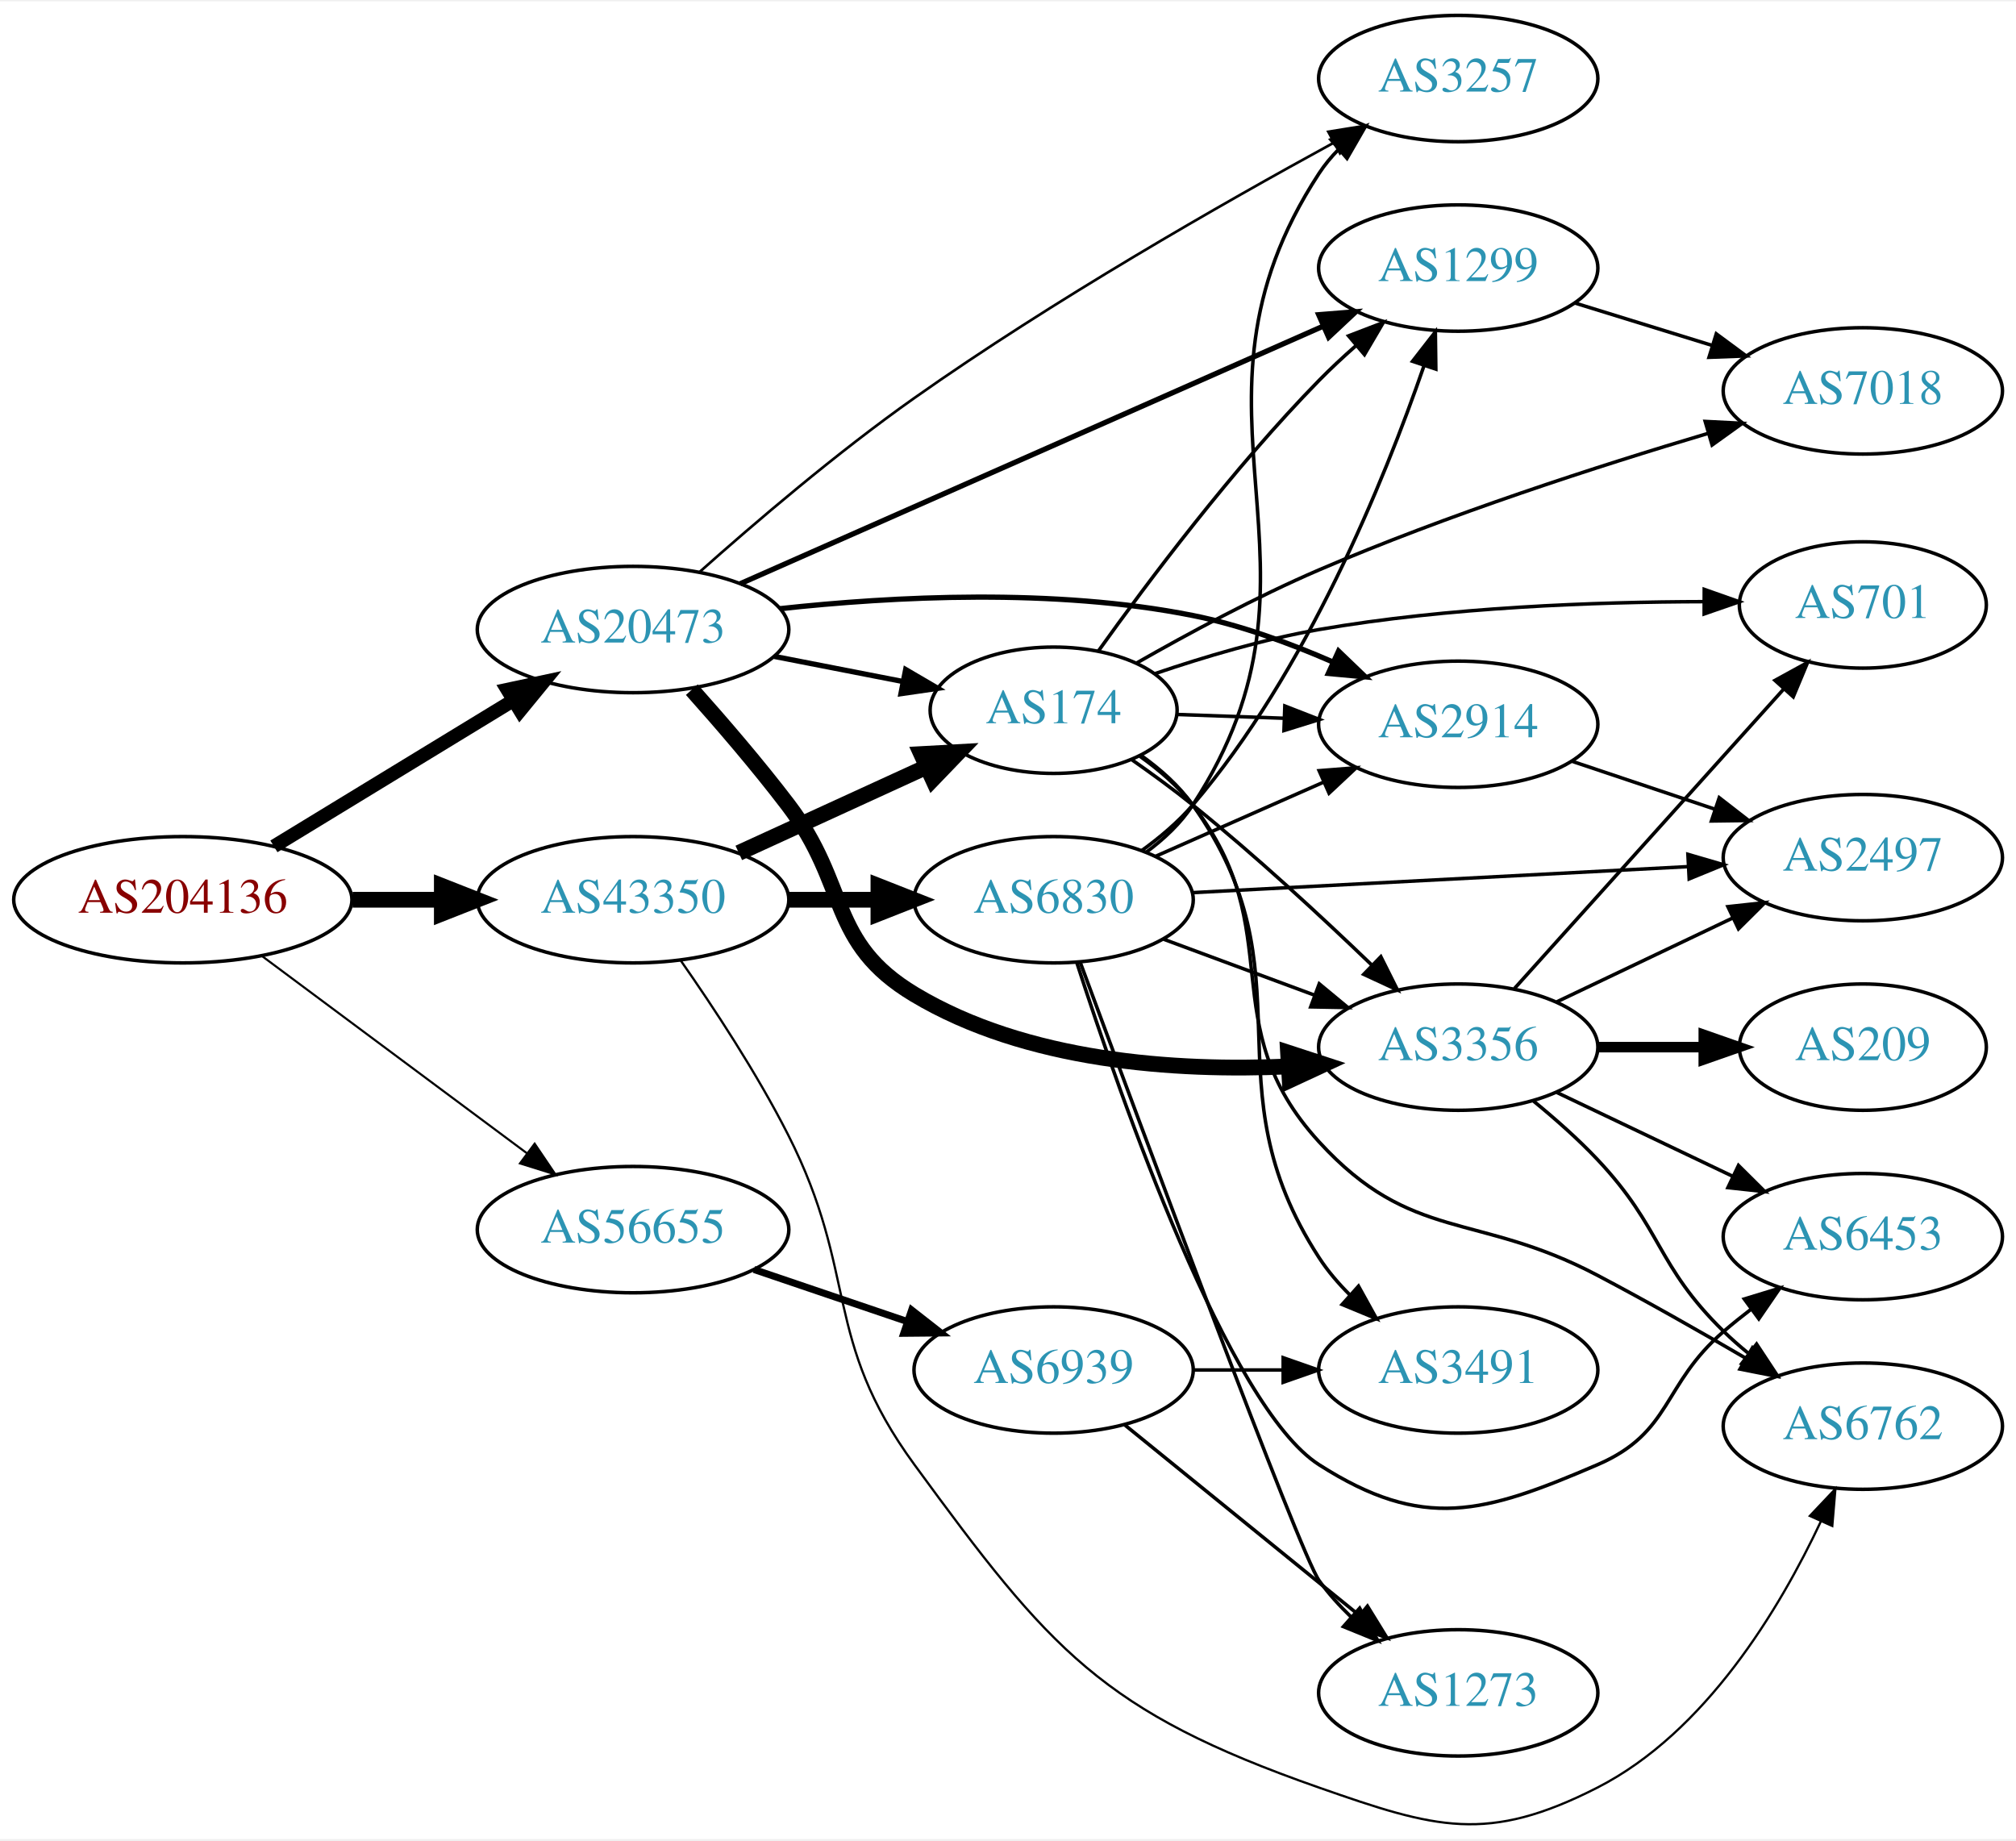
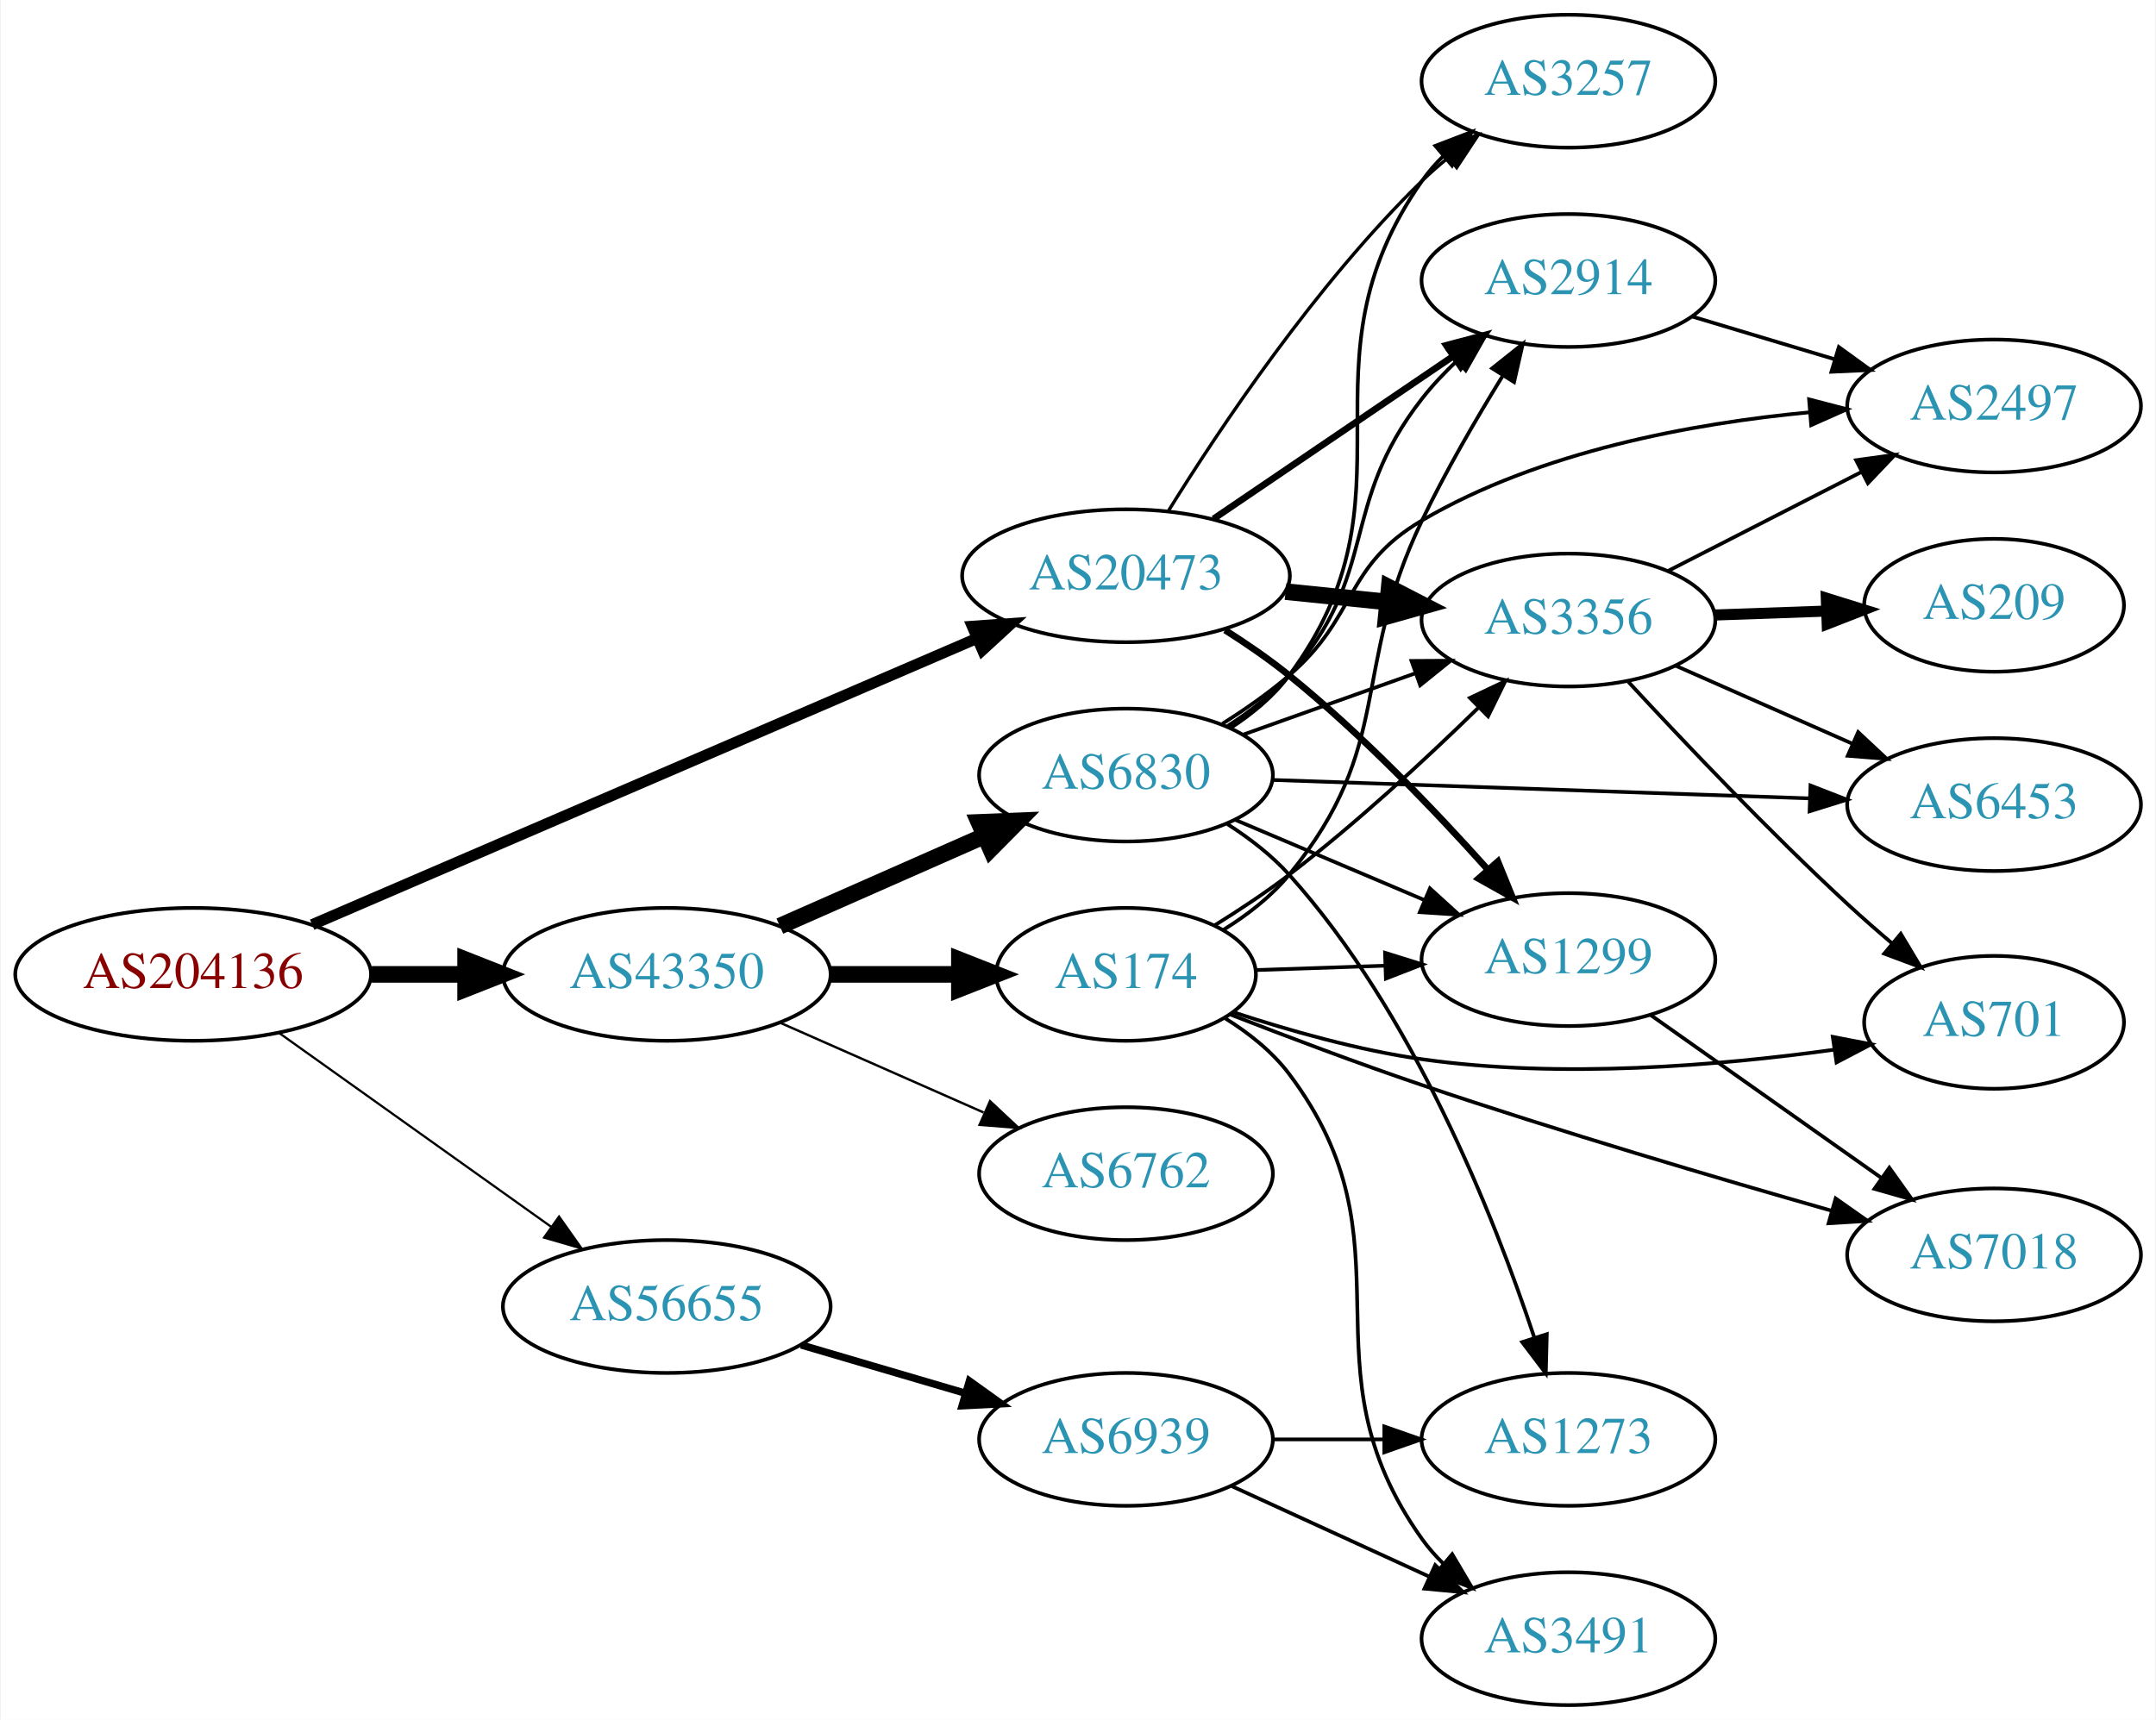
- <svg xmlns="http://www.w3.org/2000/svg" xmlns:xlink="http://www.w3.org/1999/xlink" width="574pt" height="524pt" viewBox="0.00 0.00 574.46 523.65">
-   <g id="graph0" class="graph" transform="scale(1 1) rotate(0) translate(4 519.647)">
-     <polygon fill="white" stroke="none" points="-4,4 -4,-519.647 570.463,-519.647 570.463,4 -4,4" />
+ <svg xmlns="http://www.w3.org/2000/svg" xmlns:xlink="http://www.w3.org/1999/xlink" width="584pt" height="466pt" viewBox="0.00 0.00 583.56 466.00">
+   <g id="graph0" class="graph" transform="scale(1 1) rotate(0) translate(4 462)">
+     <polygon fill="white" stroke="none" points="-4,4 -4,-462 579.562,-462 579.562,4 -4,4" />
    <g id="node1" class="node">
      <g id="a_node1">
        <a xlink:href="/asn/204136" xlink:title="AS204136 ~ SILENT-GHOST-AS [AT]">
-           <ellipse fill="#ffffff" stroke="black" cx="48.096" cy="-263.647" rx="48.192" ry="18" />
-           <text text-anchor="middle" x="48.096" y="-259.947" font-family="Times,serif" font-size="14.00" fill="#880000">AS204136</text>
+           <ellipse fill="#ffffff" stroke="black" cx="48.096" cy="-198" rx="48.192" ry="18" />
+           <text text-anchor="middle" x="48.096" y="-194.3" font-family="Times,serif" font-size="14.00" fill="#880000">AS204136</text>
        </a>
      </g>
    </g>
    <g id="node2" class="node">
      <g id="a_node2">
        <a xlink:href="/asn/20473" xlink:title="AS20473 ~ Choopa, LLC [US]">
-           <ellipse fill="#ffffff" stroke="black" cx="176.388" cy="-340.647" rx="44.393" ry="18" />
-           <text text-anchor="middle" x="176.388" y="-336.947" font-family="Times,serif" font-size="14.00" fill="#2c94b3">AS20473</text>
+           <ellipse fill="#ffffff" stroke="black" cx="300.78" cy="-306" rx="44.393" ry="18" />
+           <text text-anchor="middle" x="300.78" y="-302.3" font-family="Times,serif" font-size="14.00" fill="#2c94b3">AS20473</text>
        </a>
      </g>
    </g>
    <g id="edge1" class="edge">
-       <path fill="none" stroke="black" stroke-width="3.9" d="M74.047,-278.859C93.546,-290.748 120.828,-307.382 142.173,-320.396" />
-       <polygon fill="black" stroke="black" stroke-width="3.9" points="140.558,-323.51 150.918,-325.728 144.202,-317.534 140.558,-323.51" />
+       <path fill="none" stroke="black" stroke-width="3" d="M80.338,-211.46C125.866,-231.074 210.426,-267.505 260.234,-288.963" />
+       <polygon fill="black" stroke="black" stroke-width="3" points="259.142,-292.303 269.711,-293.046 261.912,-285.875 259.142,-292.303" />
    </g>
    <g id="node3" class="node">
      <g id="a_node3">
        <a xlink:href="/asn/43350" xlink:title="AS43350 ~ NForce Entertainment B.V. [NL]">
-           <ellipse fill="#ffffff" stroke="black" cx="176.388" cy="-263.647" rx="44.393" ry="18" />
-           <text text-anchor="middle" x="176.388" y="-259.947" font-family="Times,serif" font-size="14.00" fill="#2c94b3">AS43350</text>
+           <ellipse fill="#ffffff" stroke="black" cx="176.388" cy="-198" rx="44.393" ry="18" />
+           <text text-anchor="middle" x="176.388" y="-194.3" font-family="Times,serif" font-size="14.00" fill="#2c94b3">AS43350</text>
        </a>
      </g>
    </g>
    <g id="edge2" class="edge">
-       <path fill="none" stroke="black" stroke-width="4.5" d="M96.481,-263.647C104.742,-263.647 113.386,-263.647 121.799,-263.647" />
-       <polygon fill="black" stroke="black" stroke-width="4.5" points="121.904,-267.584 131.904,-263.647 121.904,-259.709 121.904,-267.584" />
+       <path fill="none" stroke="black" stroke-width="4.5" d="M96.481,-198C104.742,-198 113.386,-198 121.799,-198" />
+       <polygon fill="black" stroke="black" stroke-width="4.5" points="121.904,-201.938 131.904,-198 121.904,-194.063 121.904,-201.938" />
    </g>
    <g id="node4" class="node">
      <g id="a_node4">
        <a xlink:href="/asn/56655" xlink:title="AS56655 ~ TerraHost AS [NO]">
-           <ellipse fill="#ffffff" stroke="black" cx="176.388" cy="-169.647" rx="44.393" ry="18" />
-           <text text-anchor="middle" x="176.388" y="-165.947" font-family="Times,serif" font-size="14.00" fill="#2c94b3">AS56655</text>
+           <ellipse fill="#ffffff" stroke="black" cx="176.388" cy="-108" rx="44.393" ry="18" />
+           <text text-anchor="middle" x="176.388" y="-104.3" font-family="Times,serif" font-size="14.00" fill="#2c94b3">AS56655</text>
        </a>
      </g>
    </g>
    <g id="edge3" class="edge">
-       <path fill="none" stroke="black" stroke-width="0.6" d="M70.519,-247.701C91.328,-232.213 123.078,-208.581 146.192,-191.377" />
-       <polygon fill="black" stroke="black" stroke-width="0.6" points="148.348,-194.136 154.28,-185.357 144.169,-188.52 148.348,-194.136" />
+       <path fill="none" stroke="black" stroke-width="0.6" d="M71.383,-182.117C91.853,-167.53 122.361,-145.788 145.048,-129.621" />
+       <polygon fill="black" stroke="black" stroke-width="0.6" points="147.21,-132.378 153.323,-123.724 143.148,-126.677 147.21,-132.378" />
    </g>
    <g id="node5" class="node">
      <g id="a_node5">
-         <a xlink:href="/asn/174" xlink:title="AS174 ~ Cogent Communications [US]">
-           <ellipse fill="#ffffff" stroke="black" cx="296.23" cy="-317.647" rx="35.194" ry="18" />
-           <text text-anchor="middle" x="296.23" y="-313.947" font-family="Times,serif" font-size="14.00" fill="#2c94b3">AS174</text>
+         <a xlink:href="/asn/3356" xlink:title="AS3356 ~ Level 3 Parent, LLC [US]">
+           <ellipse fill="#ffffff" stroke="black" cx="420.622" cy="-294" rx="39.794" ry="18" />
+           <text text-anchor="middle" x="420.622" y="-290.3" font-family="Times,serif" font-size="14.00" fill="#2c94b3">AS3356</text>
        </a>
      </g>
    </g>
    <g id="edge4" class="edge">
-       <path fill="none" stroke="black" stroke-width="1.5" d="M216.627,-332.988C228.331,-330.704 241.205,-328.191 253.085,-325.872" />
-       <polygon fill="black" stroke="black" stroke-width="1.5" points="254.072,-329.246 263.216,-323.895 252.731,-322.376 254.072,-329.246" />
+       <path fill="none" stroke="black" stroke-width="4.5" d="M343.991,-301.702C352.916,-300.793 362.398,-299.827 371.522,-298.898" />
+       <polygon fill="black" stroke="black" stroke-width="4.5" points="372.073,-302.8 381.623,-297.87 371.275,-294.965 372.073,-302.8" />
    </g>
    <g id="node6" class="node">
      <g id="a_node6">
-         <a xlink:href="/asn/3356" xlink:title="AS3356 ~ Level 3 Parent, LLC [US]">
-           <ellipse fill="#ffffff" stroke="black" cx="411.523" cy="-221.647" rx="39.794" ry="18" />
-           <text text-anchor="middle" x="411.523" y="-217.947" font-family="Times,serif" font-size="14.00" fill="#2c94b3">AS3356</text>
+         <a xlink:href="/asn/2914" xlink:title="AS2914 ~ NTT America, Inc. [US]">
+           <ellipse fill="#ffffff" stroke="black" cx="420.622" cy="-386" rx="39.794" ry="18" />
+           <text text-anchor="middle" x="420.622" y="-382.3" font-family="Times,serif" font-size="14.00" fill="#2c94b3">AS2914</text>
        </a>
      </g>
    </g>
    <g id="edge5" class="edge">
-       <path fill="none" stroke="black" stroke-width="4.5" d="M193.129,-323.505C201.568,-314.053 211.972,-301.968 220.584,-290.647 238.046,-267.689 231.843,-251.476 256.584,-236.647 288.485,-217.526 330.93,-214.705 363.17,-216.143" />
-       <polygon fill="black" stroke="black" stroke-width="4.5" points="363.036,-220.079 373.253,-216.744 363.505,-212.218 363.036,-220.079" />
+       <path fill="none" stroke="black" stroke-width="1.8" d="M324.501,-321.425C342.911,-333.923 369.02,-351.648 389.228,-365.366" />
+       <polygon fill="black" stroke="black" stroke-width="1.8" points="387.528,-368.442 397.768,-371.163 391.46,-362.651 387.528,-368.442" />
    </g>
    <g id="node7" class="node">
      <g id="a_node7">
-         <a xlink:href="/asn/2914" xlink:title="AS2914 ~ NTT America, Inc. [US]">
-           <ellipse fill="#ffffff" stroke="black" cx="411.523" cy="-313.647" rx="39.794" ry="18" />
-           <text text-anchor="middle" x="411.523" y="-309.947" font-family="Times,serif" font-size="14.00" fill="#2c94b3">AS2914</text>
+         <a xlink:href="/asn/1299" xlink:title="AS1299 ~ Telia Carrier [EU]">
+           <ellipse fill="#ffffff" stroke="black" cx="420.622" cy="-202" rx="39.794" ry="18" />
+           <text text-anchor="middle" x="420.622" y="-198.3" font-family="Times,serif" font-size="14.00" fill="#2c94b3">AS1299</text>
        </a>
      </g>
    </g>
    <g id="edge6" class="edge">
-       <path fill="none" stroke="black" stroke-width="1.5" d="M218.198,-346.58C250.459,-350.099 296.467,-352.505 335.877,-344.647 349.342,-341.962 363.418,-336.801 375.672,-331.449" />
-       <polygon fill="black" stroke="black" stroke-width="1.5" points="377.42,-334.498 385.062,-327.159 374.511,-328.131 377.42,-334.498" />
+       <path fill="none" stroke="black" stroke-width="1.8" d="M327.608,-291.281C333.505,-287.537 339.611,-283.336 344.976,-279 364.581,-263.153 384.329,-242.529 398.585,-226.615" />
+       <polygon fill="black" stroke="black" stroke-width="1.8" points="401.514,-228.585 405.509,-218.772 396.267,-223.952 401.514,-228.585" />
    </g>
    <g id="node8" class="node">
      <g id="a_node8">
        <a xlink:href="/asn/3257" xlink:title="AS3257 ~ GTT [DE]">
-           <ellipse fill="#ffffff" stroke="black" cx="411.523" cy="-497.647" rx="39.794" ry="18" />
-           <text text-anchor="middle" x="411.523" y="-493.947" font-family="Times,serif" font-size="14.00" fill="#2c94b3">AS3257</text>
+           <ellipse fill="#ffffff" stroke="black" cx="420.622" cy="-440" rx="39.794" ry="18" />
+           <text text-anchor="middle" x="420.622" y="-436.3" font-family="Times,serif" font-size="14.00" fill="#2c94b3">AS3257</text>
        </a>
      </g>
    </g>
    <g id="edge7" class="edge">
-       <path fill="none" stroke="black" stroke-width="0.75" d="M195.282,-356.986C210.914,-370.906 234.499,-391.069 256.584,-406.647 295.953,-434.417 344.158,-461.958 376.02,-479.343" />
-       <polygon fill="black" stroke="black" stroke-width="0.75" points="374.494,-482.497 384.954,-484.185 377.83,-476.343 374.494,-482.497" />
-     </g>
-     <g id="node9" class="node">
-       <g id="a_node9">
-         <a xlink:href="/asn/1299" xlink:title="AS1299 ~ Telia Carrier [EU]">
-           <ellipse fill="#ffffff" stroke="black" cx="411.523" cy="-443.647" rx="39.794" ry="18" />
-           <text text-anchor="middle" x="411.523" y="-439.947" font-family="Times,serif" font-size="14.00" fill="#2c94b3">AS1299</text>
-         </a>
-       </g>
-     </g>
-     <g id="edge8" class="edge">
-       <path fill="none" stroke="black" stroke-width="1.5" d="M206.914,-353.692C249.124,-372.34 326.71,-406.618 372.958,-427.05" />
-       <polygon fill="black" stroke="black" stroke-width="1.5" points="371.766,-430.35 382.327,-431.19 374.595,-423.947 371.766,-430.35" />
-     </g>
-     <g id="edge25" class="edge">
-       <path fill="none" stroke="black" stroke-width="4.5" d="M206.517,-276.995C222.734,-284.426 243.038,-293.73 260.127,-301.561" />
-       <polygon fill="black" stroke="black" stroke-width="4.5" points="258.512,-305.152 269.244,-305.739 261.793,-297.993 258.512,-305.152" />
-     </g>
-     <g id="node13" class="node">
-       <g id="a_node13">
+       <path fill="none" stroke="black" stroke-width="0.9" d="M312.32,-323.657C326.227,-346.055 352.32,-385.118 380.976,-413 383.121,-415.087 385.441,-417.128 387.843,-419.095" />
+       <polygon fill="black" stroke="black" stroke-width="0.9" points="386.112,-422.176 396.189,-425.449 390.353,-416.607 386.112,-422.176" />
+     </g>
+     <g id="node14" class="node">
+       <g id="a_node14">
+         <a xlink:href="/asn/174" xlink:title="AS174 ~ Cogent Communications [US]">
+           <ellipse fill="#ffffff" stroke="black" cx="300.78" cy="-198" rx="35.194" ry="18" />
+           <text text-anchor="middle" x="300.78" y="-194.3" font-family="Times,serif" font-size="14.00" fill="#2c94b3">AS174</text>
+         </a>
+       </g>
+     </g>
+     <g id="edge14" class="edge">
+       <path fill="none" stroke="black" stroke-width="4.5" d="M220.883,-198C232.141,-198 244.273,-198 255.566,-198" />
+       <polygon fill="black" stroke="black" stroke-width="4.5" points="255.654,-201.938 265.654,-198 255.654,-194.063 255.654,-201.938" />
+     </g>
+     <g id="node15" class="node">
+       <g id="a_node15">
        <a xlink:href="/asn/6762" xlink:title="AS6762 ~ TELECOM ITALIA SPARKLE S.p.A. [IT]">
-           <ellipse fill="#ffffff" stroke="black" cx="526.816" cy="-113.647" rx="39.794" ry="18" />
-           <text text-anchor="middle" x="526.816" y="-109.947" font-family="Times,serif" font-size="14.00" fill="#2c94b3">AS6762</text>
-         </a>
-       </g>
-     </g>
-     <g id="edge23" class="edge">
-       <path fill="none" stroke="black" stroke-width="0.643" d="M189.976,-246.327C199.205,-233.136 211.635,-214.299 220.584,-196.647 240.812,-156.745 230.172,-138.755 256.584,-102.647 295.286,-49.735 310.003,-32.308 371.877,-10.647 405.139,0.998 419.779,5.371 451.17,-10.647 482.081,-26.42 503.17,-61.638 514.847,-86.486" />
-       <polygon fill="black" stroke="black" stroke-width="0.643" points="511.72,-88.067 519.001,-95.764 518.109,-85.207 511.72,-88.067" />
-     </g>
-     <g id="node17" class="node">
-       <g id="a_node17">
+           <ellipse fill="#ffffff" stroke="black" cx="300.78" cy="-144" rx="39.794" ry="18" />
+           <text text-anchor="middle" x="300.78" y="-140.3" font-family="Times,serif" font-size="14.00" fill="#2c94b3">AS6762</text>
+         </a>
+       </g>
+     </g>
+     <g id="edge15" class="edge">
+       <path fill="none" stroke="black" stroke-width="0.643" d="M207.015,-184.928C223.61,-177.607 244.469,-168.403 262.203,-160.579" />
+       <polygon fill="black" stroke="black" stroke-width="0.643" points="263.95,-163.634 271.686,-156.395 261.124,-157.23 263.95,-163.634" />
+     </g>
+     <g id="node16" class="node">
+       <g id="a_node16">
        <a xlink:href="/asn/6830" xlink:title="AS6830 ~ LGI-UPC [AT]">
-           <ellipse fill="#ffffff" stroke="black" cx="296.23" cy="-263.647" rx="39.794" ry="18" />
-           <text text-anchor="middle" x="296.23" y="-259.947" font-family="Times,serif" font-size="14.00" fill="#2c94b3">AS6830</text>
-         </a>
-       </g>
-     </g>
-     <g id="edge24" class="edge">
-       <path fill="none" stroke="black" stroke-width="4.5" d="M220.599,-263.647C228.911,-263.647 237.674,-263.647 246.156,-263.647" />
-       <polygon fill="black" stroke="black" stroke-width="4.5" points="246.315,-267.584 256.315,-263.647 246.315,-259.709 246.315,-267.584" />
+           <ellipse fill="#ffffff" stroke="black" cx="300.78" cy="-252" rx="39.794" ry="18" />
+           <text text-anchor="middle" x="300.78" y="-248.3" font-family="Times,serif" font-size="14.00" fill="#2c94b3">AS6830</text>
+         </a>
+       </g>
+     </g>
+     <g id="edge16" class="edge">
+       <path fill="none" stroke="black" stroke-width="4.5" d="M207.015,-211.072C223.61,-218.393 244.469,-227.597 262.203,-235.421" />
+       <polygon fill="black" stroke="black" stroke-width="4.5" points="260.948,-239.171 271.686,-239.605 264.126,-231.966 260.948,-239.171" />
    </g>
    <g id="node19" class="node">
      <g id="a_node19">
        <a xlink:href="/asn/6939" xlink:title="AS6939 ~ Hurricane Electric LLC [US]">
-           <ellipse fill="#ffffff" stroke="black" cx="296.23" cy="-129.647" rx="39.794" ry="18" />
-           <text text-anchor="middle" x="296.23" y="-125.947" font-family="Times,serif" font-size="14.00" fill="#2c94b3">AS6939</text>
-         </a>
-       </g>
-     </g>
-     <g id="edge33" class="edge">
-       <path fill="none" stroke="black" stroke-width="2" d="M210.841,-158.291C224.442,-153.675 240.284,-148.297 254.546,-143.457" />
-       <polygon fill="black" stroke="black" stroke-width="2" points="255.775,-146.736 264.119,-140.207 253.525,-140.107 255.775,-146.736" />
-     </g>
-     <g id="edge18" class="edge">
-       <path fill="none" stroke="black" d="M318.47,-303.581C324.234,-299.557 330.394,-295.062 335.877,-290.647 353.621,-276.358 372.451,-258.934 386.76,-245.17" />
-       <polygon fill="black" stroke="black" points="389.468,-247.419 394.208,-237.943 384.594,-242.395 389.468,-247.419" />
-     </g>
-     <g id="edge21" class="edge">
-       <path fill="none" stroke="black" d="M331.529,-316.436C341.103,-316.098 351.691,-315.724 361.921,-315.363" />
-       <polygon fill="black" stroke="black" points="362.112,-318.858 371.982,-315.008 361.865,-311.863 362.112,-318.858" />
-     </g>
-     <g id="edge20" class="edge">
-       <path fill="none" stroke="black" d="M308.942,-334.468C322.884,-353.972 347.375,-386.639 371.877,-411.647 375.119,-414.956 378.682,-418.272 382.293,-421.448" />
-       <polygon fill="black" stroke="black" points="380.277,-424.327 390.168,-428.123 384.803,-418.987 380.277,-424.327" />
+           <ellipse fill="#ffffff" stroke="black" cx="300.78" cy="-72" rx="39.794" ry="18" />
+           <text text-anchor="middle" x="300.78" y="-68.3" font-family="Times,serif" font-size="14.00" fill="#2c94b3">AS6939</text>
+         </a>
+       </g>
+     </g>
+     <g id="edge30" class="edge">
+       <path fill="none" stroke="black" stroke-width="2" d="M212.788,-97.587C226.67,-93.504 242.719,-88.784 257.224,-84.517" />
+       <polygon fill="black" stroke="black" stroke-width="2" points="258.367,-87.829 266.973,-81.65 256.392,-81.114 258.367,-87.829" />
+     </g>
+     <g id="node9" class="node">
+       <g id="a_node9">
+         <a xlink:href="/asn/209" xlink:title="AS209 ~ CenturyLink Communications, LLC [US]">
+           <ellipse fill="#ffffff" stroke="black" cx="535.915" cy="-298" rx="35.194" ry="18" />
+           <text text-anchor="middle" x="535.915" y="-294.3" font-family="Times,serif" font-size="14.00" fill="#2c94b3">AS209</text>
+         </a>
+       </g>
+     </g>
+     <g id="edge8" class="edge">
+       <path fill="none" stroke="black" stroke-width="3" d="M460.294,-295.365C470,-295.708 480.491,-296.078 490.453,-296.43" />
+       <polygon fill="black" stroke="black" stroke-width="3" points="490.472,-299.933 500.59,-296.788 490.719,-292.937 490.472,-299.933" />
+     </g>
+     <g id="node10" class="node">
+       <g id="a_node10">
+         <a xlink:href="/asn/2497" xlink:title="AS2497 ~ Internet Initiative Japan Inc. [JP]">
+           <ellipse fill="#ffffff" stroke="black" cx="535.915" cy="-352" rx="39.794" ry="18" />
+           <text text-anchor="middle" x="535.915" y="-348.3" font-family="Times,serif" font-size="14.00" fill="#2c94b3">AS2497</text>
+         </a>
+       </g>
+     </g>
+     <g id="edge9" class="edge">
+       <path fill="none" stroke="black" d="M447.614,-307.306C463.158,-315.264 483.109,-325.478 500.014,-334.132" />
+       <polygon fill="black" stroke="black" points="498.548,-337.314 509.044,-338.756 501.738,-331.083 498.548,-337.314" />
    </g>
    <g id="node11" class="node">
      <g id="a_node11">
-         <a xlink:href="/asn/701" xlink:title="AS701 ~ UUNET [US]">
-           <ellipse fill="#ffffff" stroke="black" cx="526.816" cy="-347.647" rx="35.194" ry="18" />
-           <text text-anchor="middle" x="526.816" y="-343.947" font-family="Times,serif" font-size="14.00" fill="#2c94b3">AS701</text>
-         </a>
-       </g>
-     </g>
-     <g id="edge19" class="edge">
-       <path fill="none" stroke="black" d="M325.175,-328.102C339.02,-332.805 356.112,-337.905 371.877,-340.647 408.463,-347.009 450.633,-348.529 481.574,-348.589" />
-       <polygon fill="black" stroke="black" points="481.623,-352.089 491.612,-348.558 481.601,-345.089 481.623,-352.089" />
-     </g>
-     <g id="edge16" class="edge">
-       <path fill="none" stroke="black" d="M320.819,-304.532C326.319,-300.625 331.762,-295.949 335.877,-290.647 363.811,-254.645 341.106,-228.256 371.877,-194.647 398.266,-165.823 416.593,-174.858 451.17,-156.647 465.254,-149.229 480.531,-140.546 493.573,-132.932" />
-       <polygon fill="black" stroke="black" points="495.355,-135.945 502.204,-127.861 491.809,-129.91 495.355,-135.945" />
-     </g>
-     <g id="node15" class="node">
-       <g id="a_node15">
-         <a xlink:href="/asn/7018" xlink:title="AS7018 ~ AT&amp;T Services, Inc. [US]">
-           <ellipse fill="#ffffff" stroke="black" cx="526.816" cy="-408.647" rx="39.794" ry="18" />
-           <text text-anchor="middle" x="526.816" y="-404.947" font-family="Times,serif" font-size="14.00" fill="#2c94b3">AS7018</text>
-         </a>
-       </g>
-     </g>
-     <g id="edge22" class="edge">
-       <path fill="none" stroke="black" d="M319.925,-331.128C334.465,-339.43 353.911,-349.925 371.877,-357.647 408.404,-373.346 451.475,-387.244 482.756,-396.551" />
-       <polygon fill="black" stroke="black" points="481.893,-399.945 492.474,-399.407 483.867,-393.229 481.893,-399.945" />
-     </g>
-     <g id="node16" class="node">
-       <g id="a_node16">
-         <a xlink:href="/asn/3491" xlink:title="AS3491 ~ PCCW Global, Inc. [US]">
-           <ellipse fill="#ffffff" stroke="black" cx="411.523" cy="-129.647" rx="39.794" ry="18" />
-           <text text-anchor="middle" x="411.523" y="-125.947" font-family="Times,serif" font-size="14.00" fill="#2c94b3">AS3491</text>
-         </a>
-       </g>
-     </g>
-     <g id="edge17" class="edge">
-       <path fill="none" stroke="black" d="M321.143,-304.772C326.636,-300.86 331.996,-296.122 335.877,-290.647 370.296,-242.083 339.472,-211.577 371.877,-161.647 374.344,-157.845 377.405,-154.266 380.716,-150.978" />
-       <polygon fill="black" stroke="black" points="383.104,-153.538 388.231,-144.267 378.441,-148.317 383.104,-153.538" />
-     </g>
-     <g id="node10" class="node">
-       <g id="a_node10">
-         <a xlink:href="/asn/209" xlink:title="AS209 ~ CenturyLink Communications, LLC [US]">
-           <ellipse fill="#ffffff" stroke="black" cx="526.816" cy="-221.647" rx="35.194" ry="18" />
-           <text text-anchor="middle" x="526.816" y="-217.947" font-family="Times,serif" font-size="14.00" fill="#2c94b3">AS209</text>
-         </a>
-       </g>
-     </g>
-     <g id="edge9" class="edge">
-       <path fill="none" stroke="black" stroke-width="3" d="M451.195,-221.647C460.901,-221.647 471.391,-221.647 481.354,-221.647" />
-       <polygon fill="black" stroke="black" stroke-width="3" points="481.491,-225.147 491.491,-221.647 481.49,-218.147 481.491,-225.147" />
+         <a xlink:href="/asn/6453" xlink:title="AS6453 ~ TATA COMMUNICATIONS (AMERICA) INC [US]">
+           <ellipse fill="#ffffff" stroke="black" cx="535.915" cy="-244" rx="39.794" ry="18" />
+           <text text-anchor="middle" x="535.915" y="-240.3" font-family="Times,serif" font-size="14.00" fill="#2c94b3">AS6453</text>
+         </a>
+       </g>
    </g>
    <g id="edge10" class="edge">
-       <path fill="none" stroke="black" d="M427.567,-238.379C447.229,-260.245 481.793,-298.686 504.241,-323.652" />
-       <polygon fill="black" stroke="black" points="501.781,-326.15 511.069,-331.246 506.986,-321.47 501.781,-326.15" />
+       <path fill="none" stroke="black" d="M449.627,-281.64C464.061,-275.27 481.862,-267.414 497.461,-260.53" />
+       <polygon fill="black" stroke="black" points="499.104,-263.63 506.84,-256.391 496.278,-257.226 499.104,-263.63" />
    </g>
    <g id="node12" class="node">
      <g id="a_node12">
-         <a xlink:href="/asn/6453" xlink:title="AS6453 ~ TATA COMMUNICATIONS (AMERICA) INC [US]">
-           <ellipse fill="#ffffff" stroke="black" cx="526.816" cy="-167.647" rx="39.794" ry="18" />
-           <text text-anchor="middle" x="526.816" y="-163.947" font-family="Times,serif" font-size="14.00" fill="#2c94b3">AS6453</text>
+         <a xlink:href="/asn/701" xlink:title="AS701 ~ UUNET [US]">
+           <ellipse fill="#ffffff" stroke="black" cx="535.915" cy="-185" rx="35.194" ry="18" />
+           <text text-anchor="middle" x="535.915" y="-181.3" font-family="Times,serif" font-size="14.00" fill="#2c94b3">AS701</text>
        </a>
      </g>
    </g>
    <g id="edge11" class="edge">
-       <path fill="none" stroke="black" d="M439.66,-208.712C454.654,-201.566 473.475,-192.595 489.698,-184.862" />
-       <polygon fill="black" stroke="black" points="491.38,-187.938 498.901,-180.476 488.368,-181.619 491.38,-187.938" />
+       <path fill="none" stroke="black" d="M436.849,-277.264C451.593,-261.31 474.806,-236.845 496.269,-217 500.088,-213.468 504.229,-209.843 508.333,-206.36" />
+       <polygon fill="black" stroke="black" points="510.644,-208.99 516.086,-199.899 506.163,-203.612 510.644,-208.99" />
    </g>
    <g id="edge12" class="edge">
-       <path fill="none" stroke="black" d="M433.011,-206.251C439.131,-201.248 445.669,-195.475 451.17,-189.647 469.716,-169.993 467.835,-159.526 487.17,-140.647 489.311,-138.556 491.628,-136.512 494.029,-134.543" />
-       <polygon fill="black" stroke="black" points="496.539,-137.031 502.371,-128.186 492.296,-131.463 496.539,-137.031" />
-     </g>
-     <g id="node14" class="node">
-       <g id="a_node14">
-         <a xlink:href="/asn/2497" xlink:title="AS2497 ~ Internet Initiative Japan Inc. [JP]">
-           <ellipse fill="#ffffff" stroke="black" cx="526.816" cy="-275.647" rx="39.794" ry="18" />
-           <text text-anchor="middle" x="526.816" y="-271.947" font-family="Times,serif" font-size="14.00" fill="#2c94b3">AS2497</text>
+       <path fill="none" stroke="black" d="M454.087,-376.257C466.057,-372.665 479.8,-368.54 492.519,-364.723" />
+       <polygon fill="black" stroke="black" points="493.873,-367.971 502.445,-361.744 491.861,-361.267 493.873,-367.971" />
+     </g>
+     <g id="node13" class="node">
+       <g id="a_node13">
+         <a xlink:href="/asn/7018" xlink:title="AS7018 ~ AT&amp;T Services, Inc. [US]">
+           <ellipse fill="#ffffff" stroke="black" cx="535.915" cy="-122" rx="39.794" ry="18" />
+           <text text-anchor="middle" x="535.915" y="-118.3" font-family="Times,serif" font-size="14.00" fill="#2c94b3">AS7018</text>
        </a>
      </g>
    </g>
    <g id="edge13" class="edge">
-       <path fill="none" stroke="black" d="M439.66,-234.581C454.654,-241.728 473.475,-250.699 489.698,-258.431" />
-       <polygon fill="black" stroke="black" points="488.368,-261.675 498.901,-262.818 491.38,-255.356 488.368,-261.675" />
-     </g>
-     <g id="edge14" class="edge">
-       <path fill="none" stroke="black" d="M443.781,-303.162C456.43,-298.92 471.208,-293.963 484.71,-289.434" />
-       <polygon fill="black" stroke="black" points="485.899,-292.727 494.267,-286.229 483.673,-286.09 485.899,-292.727" />
-     </g>
-     <g id="edge15" class="edge">
-       <path fill="none" stroke="black" d="M444.685,-433.711C456.884,-429.942 470.958,-425.594 483.924,-421.589" />
-       <polygon fill="black" stroke="black" points="485.052,-424.903 493.573,-418.608 482.986,-418.215 485.052,-424.903" />
-     </g>
-     <g id="edge29" class="edge">
-       <path fill="none" stroke="black" d="M327.591,-252.392C340.798,-247.495 356.454,-241.691 370.587,-236.452" />
-       <polygon fill="black" stroke="black" points="371.919,-239.691 380.079,-232.933 369.486,-233.127 371.919,-239.691" />
+       <path fill="none" stroke="black" d="M442.932,-186.953C460.576,-174.494 485.835,-156.657 505.422,-142.826" />
+       <polygon fill="black" stroke="black" points="507.551,-145.607 513.701,-136.98 503.514,-139.889 507.551,-145.607" />
+     </g>
+     <g id="edge22" class="edge">
+       <path fill="none" stroke="black" d="M324.735,-211.24C331.434,-215.396 338.651,-220.168 344.976,-225 363.08,-238.831 381.907,-256.258 396.124,-270.139" />
+       <polygon fill="black" stroke="black" points="393.941,-272.902 403.515,-277.439 398.86,-267.922 393.941,-272.902" />
+     </g>
+     <g id="edge18" class="edge">
+       <path fill="none" stroke="black" d="M327.257,-210.117C333.707,-214.133 340.161,-219.112 344.976,-225 373.822,-260.275 361.254,-279.921 380.976,-321 387.342,-334.261 395.539,-348.366 402.745,-360.035" />
+       <polygon fill="black" stroke="black" points="399.973,-362.203 408.257,-368.809 405.901,-358.479 399.973,-362.203" />
+     </g>
+     <g id="edge20" class="edge">
+       <path fill="none" stroke="black" d="M335.865,-199.157C346.8,-199.528 359.133,-199.947 370.905,-200.346" />
+       <polygon fill="black" stroke="black" points="370.944,-203.85 381.057,-200.691 371.181,-196.854 370.944,-203.85" />
+     </g>
+     <g id="edge19" class="edge">
+       <path fill="none" stroke="black" d="M329.946,-187.714C344.886,-182.799 363.683,-177.46 380.976,-175 418.495,-169.662 461.571,-173.281 492.596,-177.585" />
+       <polygon fill="black" stroke="black" points="492.228,-181.068 502.631,-179.059 493.245,-174.143 492.228,-181.068" />
+     </g>
+     <g id="edge17" class="edge">
+       <path fill="none" stroke="black" d="M329.094,-187.1C344.277,-181.181 363.567,-173.89 380.976,-168 418.169,-155.417 461.004,-142.763 492.03,-133.922" />
+       <polygon fill="black" stroke="black" points="493,-137.285 501.667,-131.19 491.091,-130.55 493,-137.285" />
+     </g>
+     <g id="node17" class="node">
+       <g id="a_node17">
+         <a xlink:href="/asn/3491" xlink:title="AS3491 ~ PCCW Global, Inc. [US]">
+           <ellipse fill="#ffffff" stroke="black" cx="420.622" cy="-18" rx="39.794" ry="18" />
+           <text text-anchor="middle" x="420.622" y="-14.3" font-family="Times,serif" font-size="14.00" fill="#2c94b3">AS3491</text>
+         </a>
+       </g>
+     </g>
+     <g id="edge21" class="edge">
+       <path fill="none" stroke="black" d="M327.576,-186.133C334.026,-182.118 340.402,-177.077 344.976,-171 380.001,-124.468 347.153,-92.413 380.976,-45 382.669,-42.626 384.64,-40.39 386.777,-38.3" />
+       <polygon fill="black" stroke="black" points="389.14,-40.885 394.53,-31.763 384.628,-35.534 389.14,-40.885" />
+     </g>
+     <g id="edge25" class="edge">
+       <path fill="none" stroke="black" d="M332.434,-262.925C346.643,-267.99 363.727,-274.078 378.992,-279.519" />
+       <polygon fill="black" stroke="black" points="378.118,-282.923 388.712,-282.983 380.468,-276.329 378.118,-282.923" />
+     </g>
+     <g id="edge26" class="edge">
+       <path fill="none" stroke="black" d="M328.268,-265.261C334.271,-269.113 340.259,-273.727 344.976,-279 369.628,-306.556 358.208,-324.867 380.976,-354 383.767,-357.571 387.02,-361.013 390.431,-364.23" />
+       <polygon fill="black" stroke="black" points="388.204,-366.931 398.036,-370.876 392.81,-361.66 388.204,-366.931" />
+     </g>
+     <g id="edge23" class="edge">
+       <path fill="none" stroke="black" d="M330.306,-239.896C345.68,-233.373 364.856,-225.237 381.495,-218.177" />
+       <polygon fill="black" stroke="black" points="383.112,-221.293 390.95,-214.165 380.377,-214.849 383.112,-221.293" />
+     </g>
+     <g id="edge24" class="edge">
+       <path fill="none" stroke="black" d="M328.988,-264.675C334.969,-268.545 340.766,-273.314 344.976,-279 381.67,-328.562 345.562,-362.515 380.976,-413 382.65,-415.387 384.607,-417.633 386.735,-419.73" />
+       <polygon fill="black" stroke="black" points="384.576,-422.488 394.47,-426.279 389.1,-417.146 384.576,-422.488" />
+     </g>
+     <g id="edge27" class="edge">
+       <path fill="none" stroke="black" d="M326.9,-265.91C333.07,-269.801 339.478,-274.271 344.976,-279 363.614,-295.033 359.769,-308.562 380.976,-321 412.911,-339.73 454.284,-347.312 486.095,-350.303" />
+       <polygon fill="black" stroke="black" points="485.81,-353.791 496.063,-351.121 486.383,-346.815 485.81,-353.791" />
    </g>
    <g id="edge28" class="edge">
-       <path fill="none" stroke="black" d="M325.235,-276.006C339.669,-282.377 357.47,-290.233 373.069,-297.117" />
-       <polygon fill="black" stroke="black" points="371.886,-300.42 382.448,-301.256 374.712,-294.016 371.886,-300.42" />
-     </g>
-     <g id="edge27" class="edge">
-       <path fill="none" stroke="black" d="M322.631,-277.2C327.683,-280.946 332.472,-285.441 335.877,-290.647 380.531,-358.925 327.222,-402.368 371.877,-470.647 373.473,-473.087 375.373,-475.371 377.462,-477.495" />
-       <polygon fill="black" stroke="black" points="375.261,-480.219 385.122,-484.094 379.83,-474.915 375.261,-480.219" />
-     </g>
-     <g id="edge26" class="edge">
-       <path fill="none" stroke="black" d="M321.282,-277.617C326.519,-281.393 331.728,-285.795 335.877,-290.647 368.288,-328.55 390.403,-382.959 401.714,-415.647" />
-       <polygon fill="black" stroke="black" points="398.504,-417.083 405.006,-425.448 405.14,-414.854 398.504,-417.083" />
-     </g>
-     <g id="edge31" class="edge">
-       <path fill="none" stroke="black" d="M302.842,-245.71C315.265,-207.281 346.04,-119.146 371.877,-102.647 401.578,-83.679 418.796,-88.722 451.17,-102.647 472.541,-111.839 469.544,-125.463 487.17,-140.647 489.65,-142.784 492.299,-144.912 495.003,-146.982" />
-       <polygon fill="black" stroke="black" points="493.033,-149.878 503.167,-152.969 497.173,-144.233 493.033,-149.878" />
-     </g>
-     <g id="edge30" class="edge">
-       <path fill="none" stroke="black" d="M335.748,-265.669C374.655,-267.711 434.885,-270.873 477.09,-273.089" />
-       <polygon fill="black" stroke="black" points="476.97,-276.587 487.14,-273.616 477.337,-269.597 476.97,-276.587" />
+       <path fill="none" stroke="black" d="M340.539,-250.67C380.455,-249.3 442.774,-247.162 486.045,-245.677" />
+       <polygon fill="black" stroke="black" points="486.189,-249.174 496.063,-245.333 485.949,-242.178 486.189,-249.174" />
    </g>
    <g id="node18" class="node">
      <g id="a_node18">
        <a xlink:href="/asn/1273" xlink:title="AS1273 ~ Vodafone Group PLC [EU]">
-           <ellipse fill="#ffffff" stroke="black" cx="411.523" cy="-37.647" rx="39.794" ry="18" />
-           <text text-anchor="middle" x="411.523" y="-33.947" font-family="Times,serif" font-size="14.00" fill="#2c94b3">AS1273</text>
-         </a>
-       </g>
+           <ellipse fill="#ffffff" stroke="black" cx="420.622" cy="-72" rx="39.794" ry="18" />
+           <text text-anchor="middle" x="420.622" y="-68.3" font-family="Times,serif" font-size="14.00" fill="#2c94b3">AS1273</text>
+         </a>
+       </g>
+     </g>
+     <g id="edge29" class="edge">
+       <path fill="none" stroke="black" d="M328.244,-238.718C334.248,-234.866 340.242,-230.258 344.976,-225 378.524,-187.74 400.389,-132.677 411.323,-99.766" />
+       <polygon fill="black" stroke="black" points="414.763,-100.502 414.49,-89.91 408.098,-98.36 414.763,-100.502" />
+     </g>
+     <g id="edge31" class="edge">
+       <path fill="none" stroke="black" d="M329.409,-59.339C345.366,-52.027 365.636,-42.739 382.919,-34.819" />
+       <polygon fill="black" stroke="black" points="384.534,-37.929 392.167,-30.581 381.617,-31.565 384.534,-37.929" />
    </g>
    <g id="edge32" class="edge">
-       <path fill="none" stroke="black" d="M303.788,-245.879C320.985,-199.391 366.426,-77.229 371.877,-69.647 374.522,-65.966 377.689,-62.46 381.055,-59.21" />
-       <polygon fill="black" stroke="black" points="383.439,-61.774 388.62,-52.532 378.807,-56.526 383.439,-61.774" />
-     </g>
-     <g id="edge34" class="edge">
-       <path fill="none" stroke="black" d="M335.902,-129.647C344.105,-129.647 352.869,-129.647 361.401,-129.647" />
-       <polygon fill="black" stroke="black" points="361.641,-133.147 371.641,-129.647 361.641,-126.147 361.641,-133.147" />
-     </g>
-     <g id="edge35" class="edge">
-       <path fill="none" stroke="black" d="M316.449,-114.04C334.84,-99.105 362.76,-76.433 383.41,-59.664" />
-       <polygon fill="black" stroke="black" points="385.654,-62.351 391.21,-53.33 381.241,-56.917 385.654,-62.351" />
+       <path fill="none" stroke="black" d="M340.692,-72C350.246,-72 360.595,-72 370.558,-72" />
+       <polygon fill="black" stroke="black" points="370.751,-75.5 380.75,-72 370.75,-68.5 370.751,-75.5" />
    </g>
  </g>
</svg>
